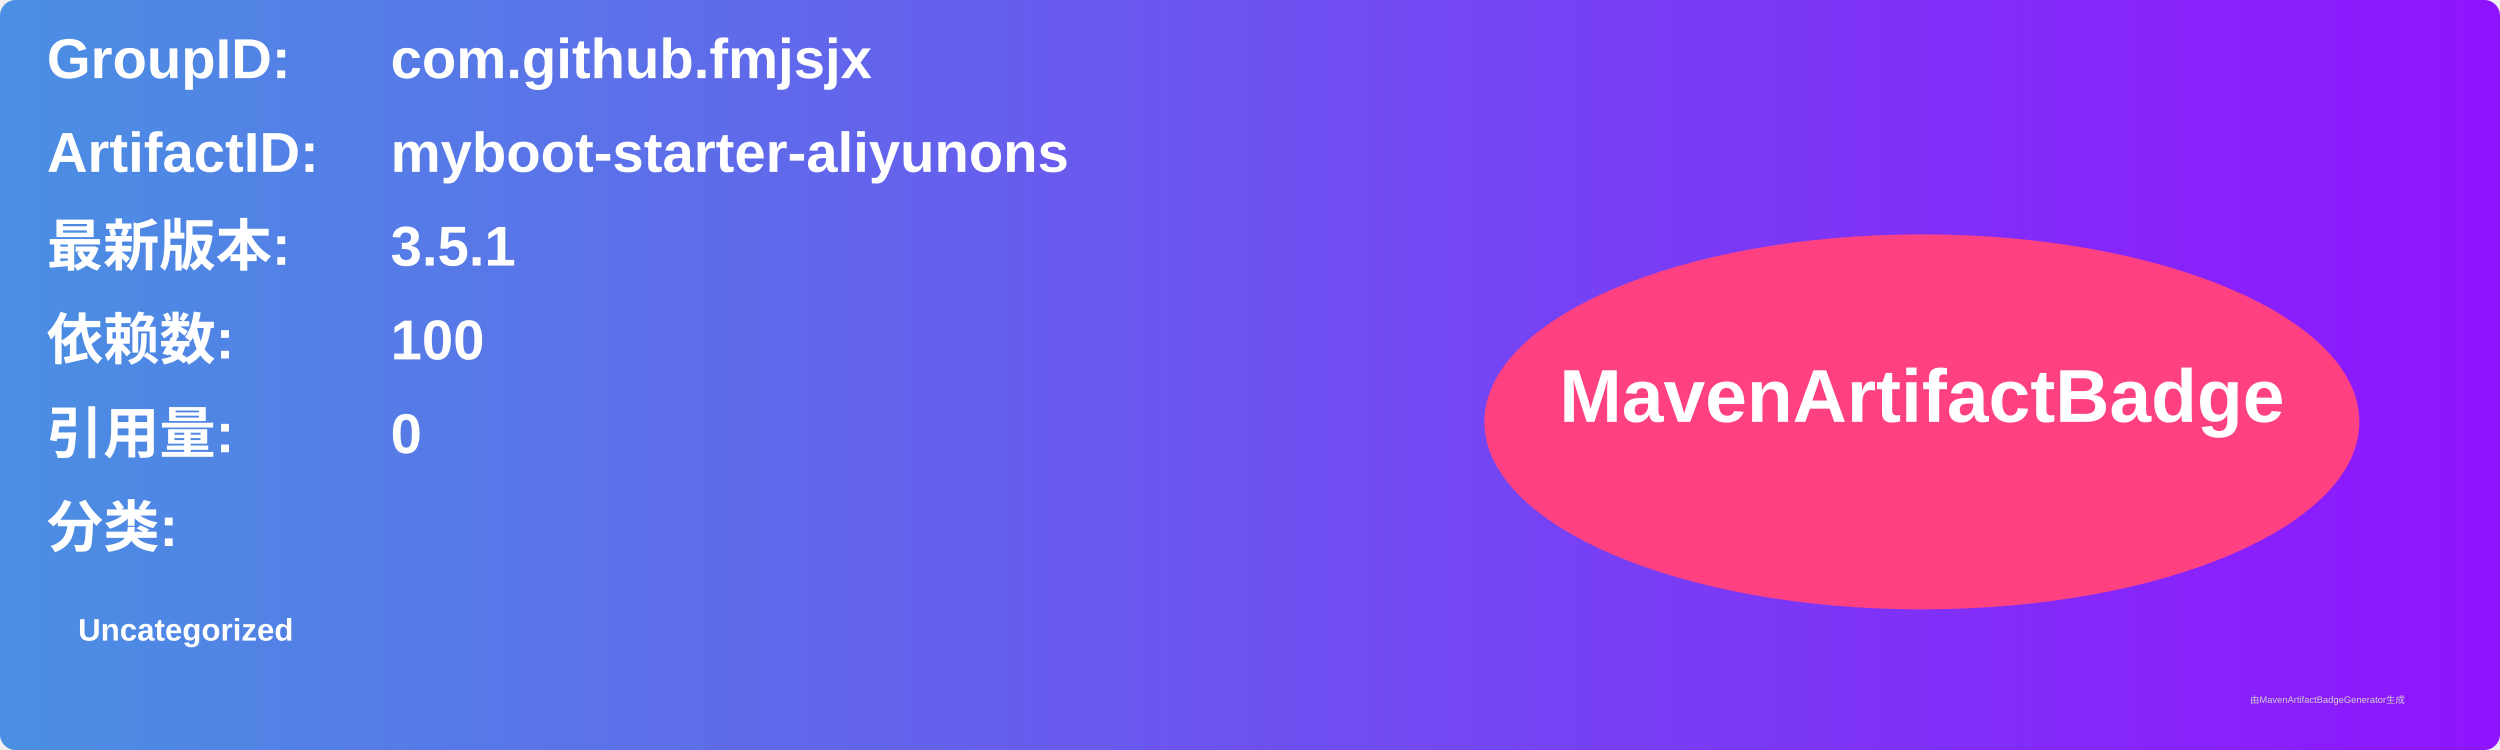
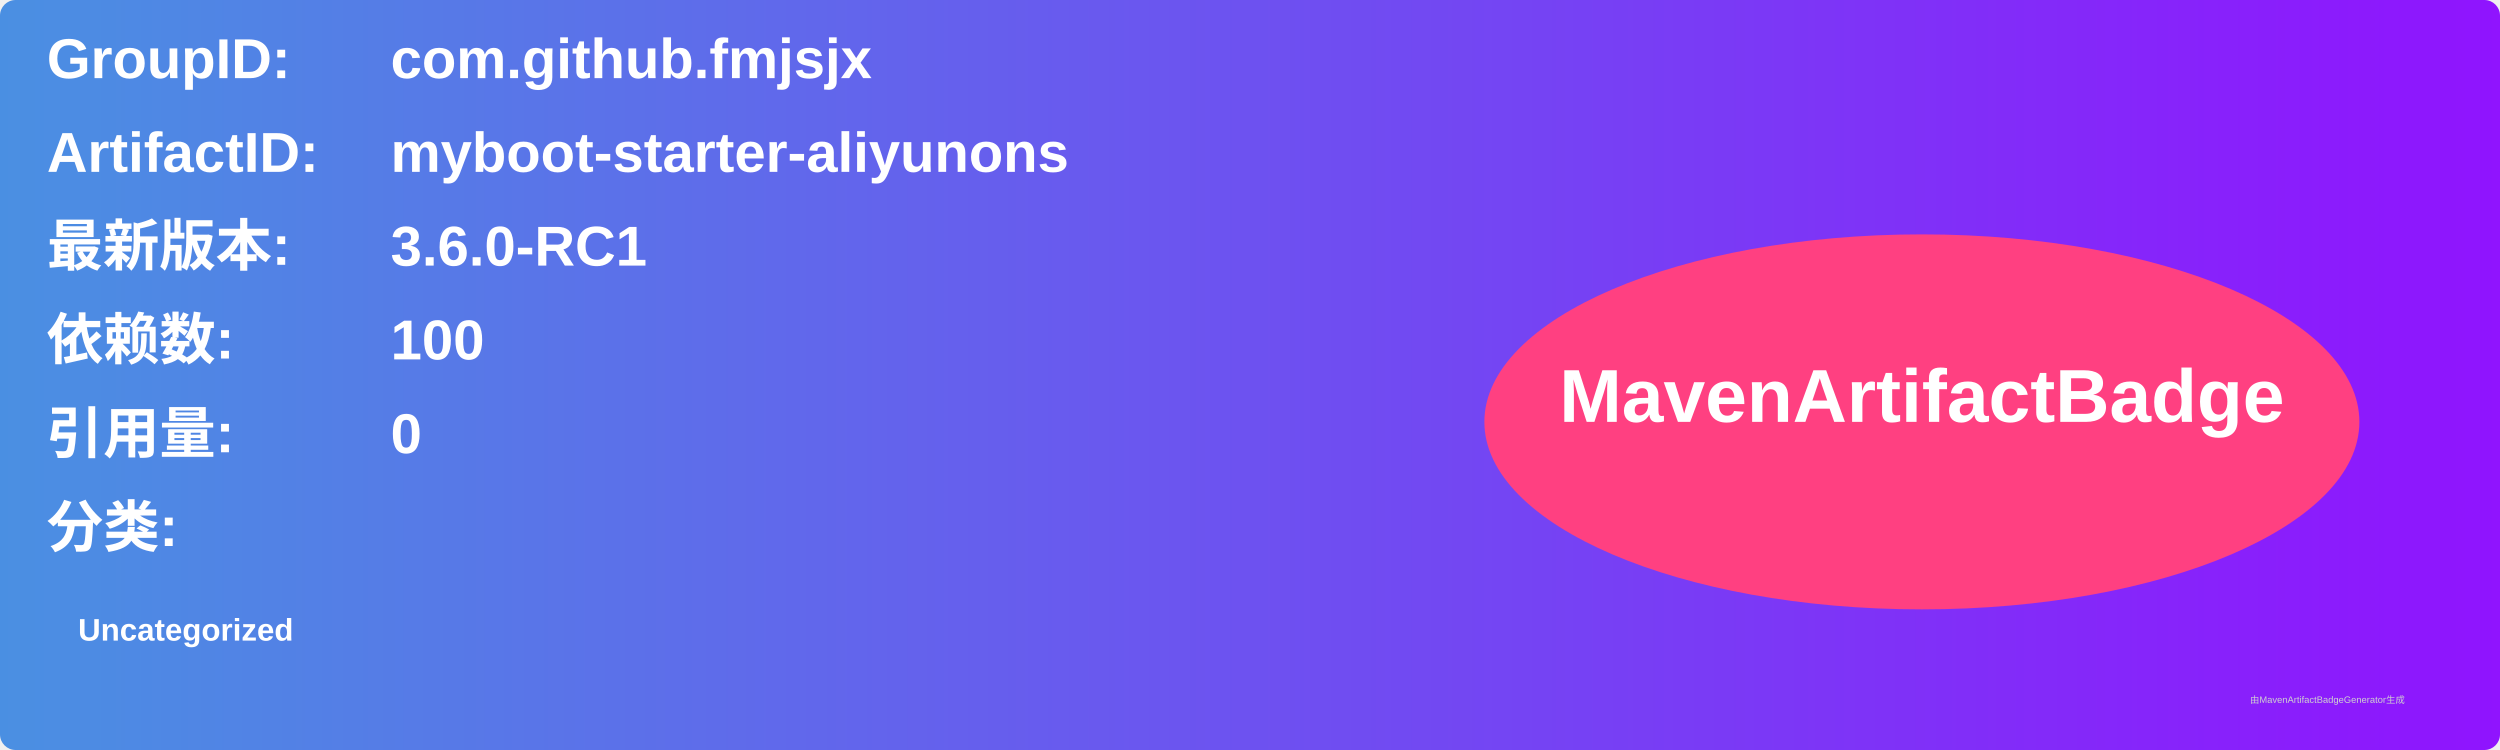
<svg xmlns="http://www.w3.org/2000/svg" width="800" height="240" viewBox="0 0 800 240">
  <linearGradient id="grad" x1="0%" y1="0%" x2="100%" y2="0%">
    <stop offset="0%" stop-color="#4a90e2" />
    <stop offset="100%" stop-color="#9013fe" />
  </linearGradient>
  <rect width="100%" height="100%" rx="5" ry="5" fill="url(#grad)" />
  <g transform="translate(15, 15)">
    <text x="0" y="10" font-family="Arial" font-size="18" fill="white" font-weight="bold" width="260">GroupID:</text>
    <text x="110" y="10" font-family="Arial" font-size="18" fill="white" font-weight="bold" width="460">com.github.fmjsjx</text>
    <text x="0" y="40" font-family="Arial" font-size="18" fill="white" font-weight="bold" width="260">ArtifactID:</text>
    <text x="110" y="40" font-family="Arial" font-size="18" fill="white" font-weight="bold" width="460">myboot-starter-aliyunons</text>
    <text x="0" y="70" font-family="Arial" font-size="18" fill="white" font-weight="bold">最新版本:</text>
    <text x="110" y="70" font-family="Arial" font-size="18" fill="white" font-weight="bold">
-       <tspan font-weight="bold">3.5.1</tspan>
+       <tspan font-weight="bold">3.6.0-RC1</tspan>
    </text>
    <text x="0" y="100" font-family="Arial" font-size="18" fill="white" font-weight="bold">依赖数: </text>
    <text x="110" y="100" font-family="Arial" font-size="18" fill="white">
      <tspan font-weight="bold">100</tspan>
    </text>
    <text x="0" y="130" font-family="Arial" font-size="18" fill="white" font-weight="bold">引用量: </text>
    <text x="110" y="130" font-family="Arial" font-size="18" fill="white">
      <tspan font-weight="bold">0</tspan>
    </text>
    <text x="0" y="160" font-family="Arial" font-size="18" fill="white" font-weight="bold">分类:</text>
    <text x="10" y="190" font-family="Arial" font-size="10" fill="white">
      <tspan font-weight="bold">Uncategorized</tspan>
    </text>
    <ellipse cx="600" cy="120" rx="140" ry="60" fill="#ff4081" />
    <text x="600" y="120" text-anchor="middle" font-family="Arial" font-size="24" fill="white" font-weight="bold">MavenArtifactBadge</text>
  </g>
  <text x="720" y="225" font-family="Arial" font-size="3" fill="#d0d0d0">由MavenArtifactBadgeGenerator生成</text>
</svg>
